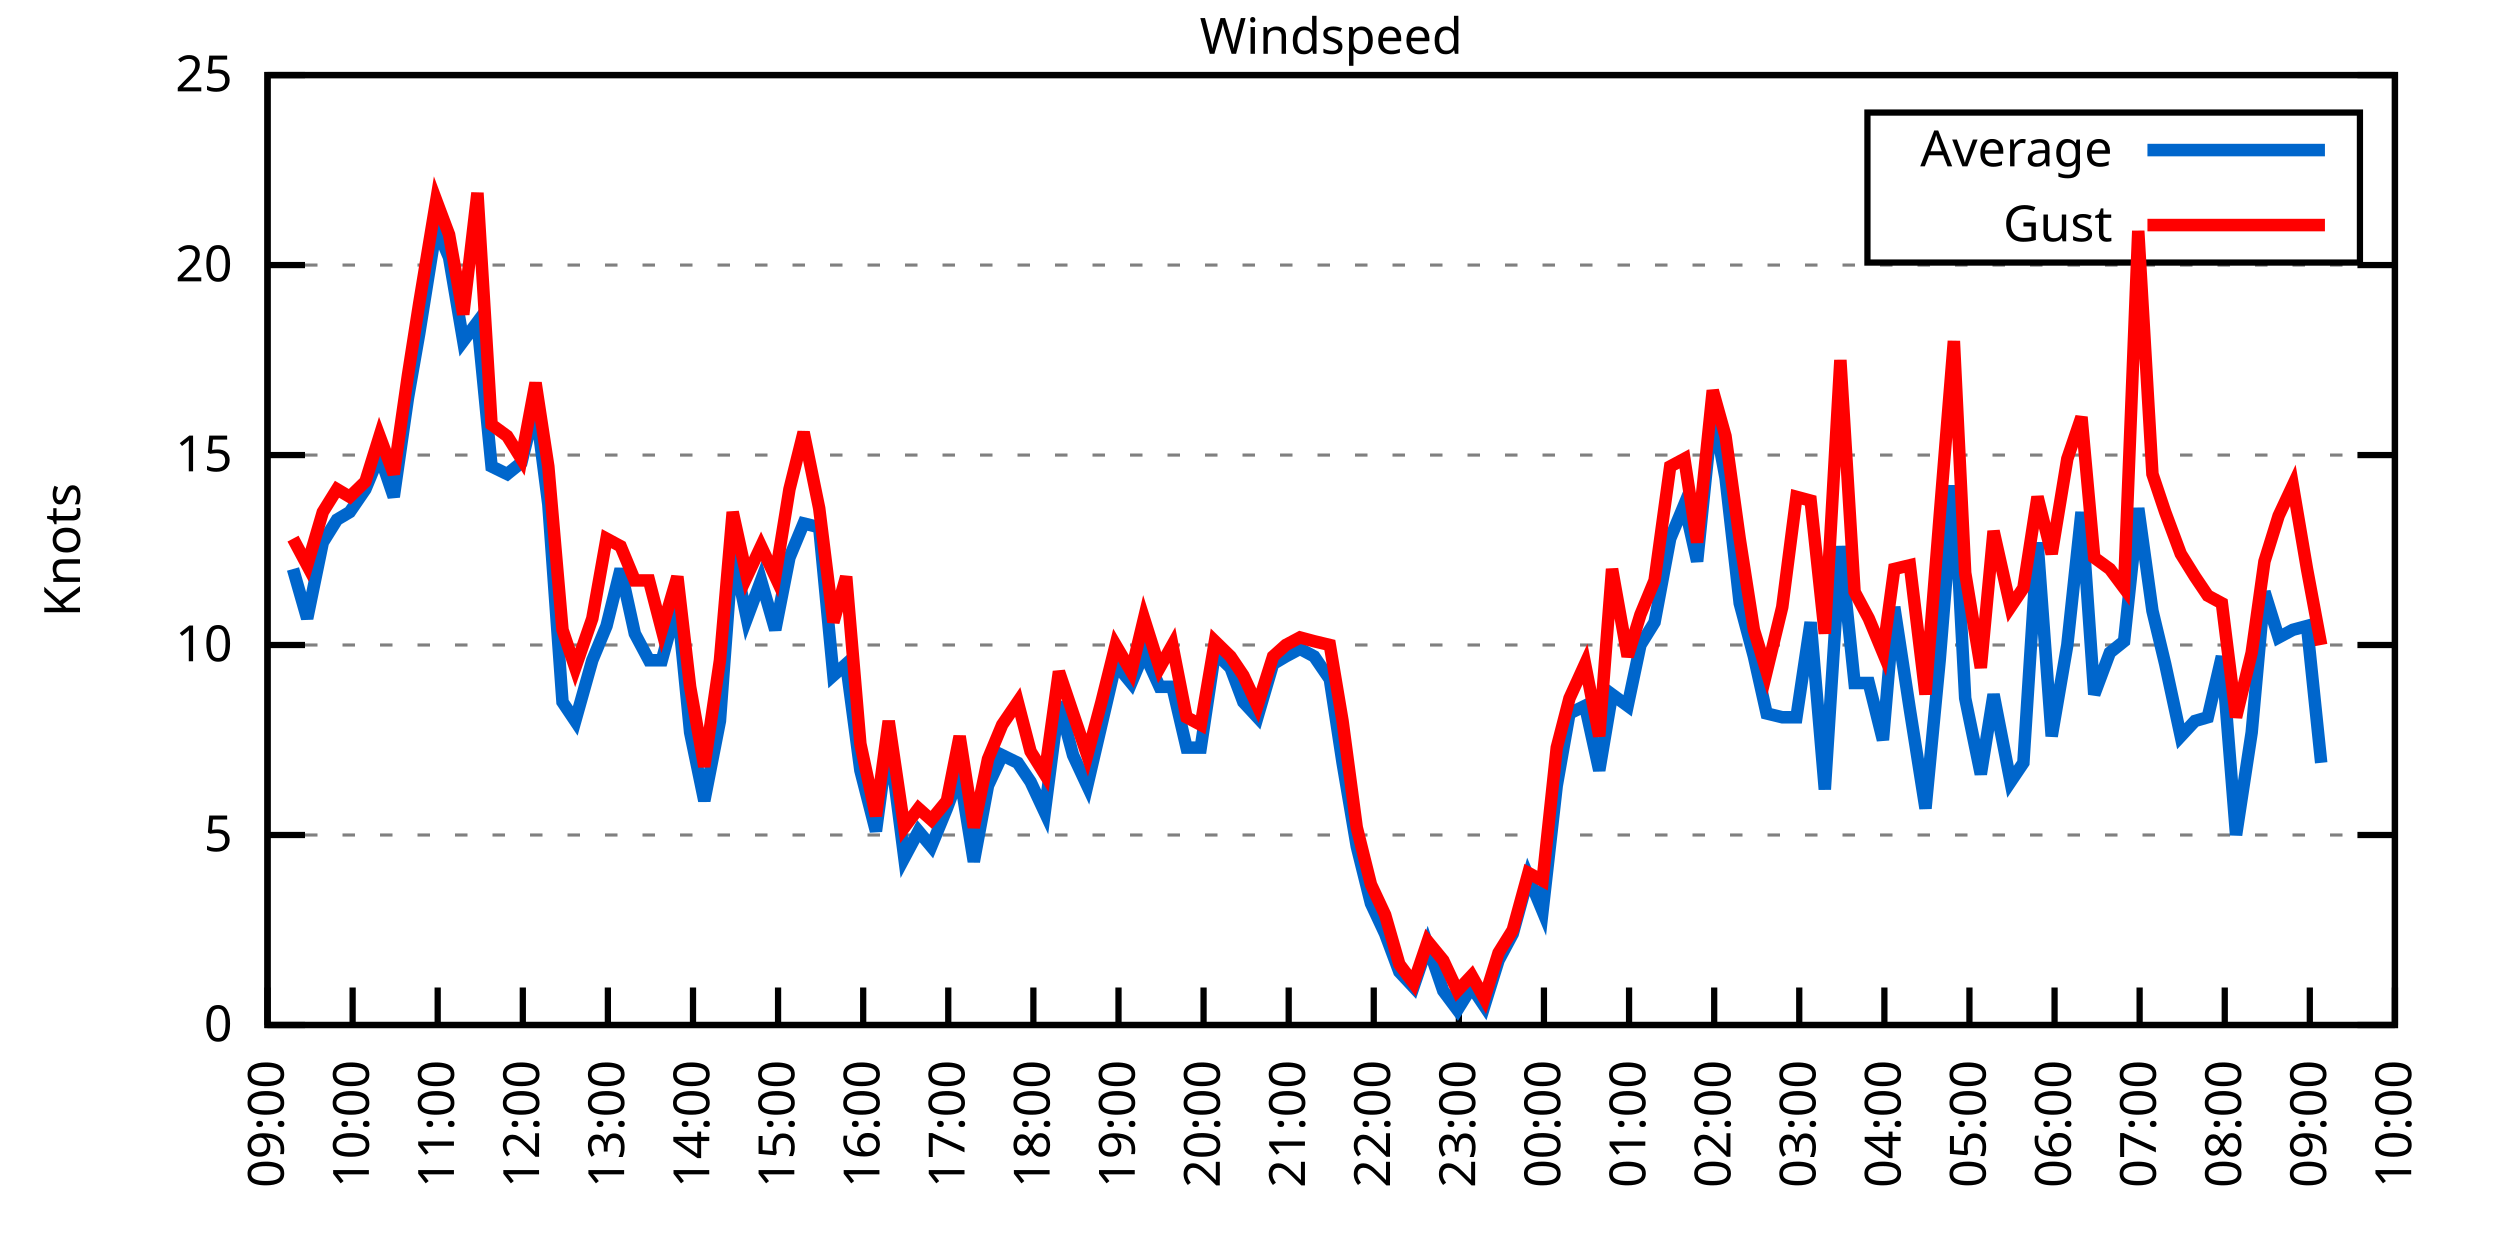
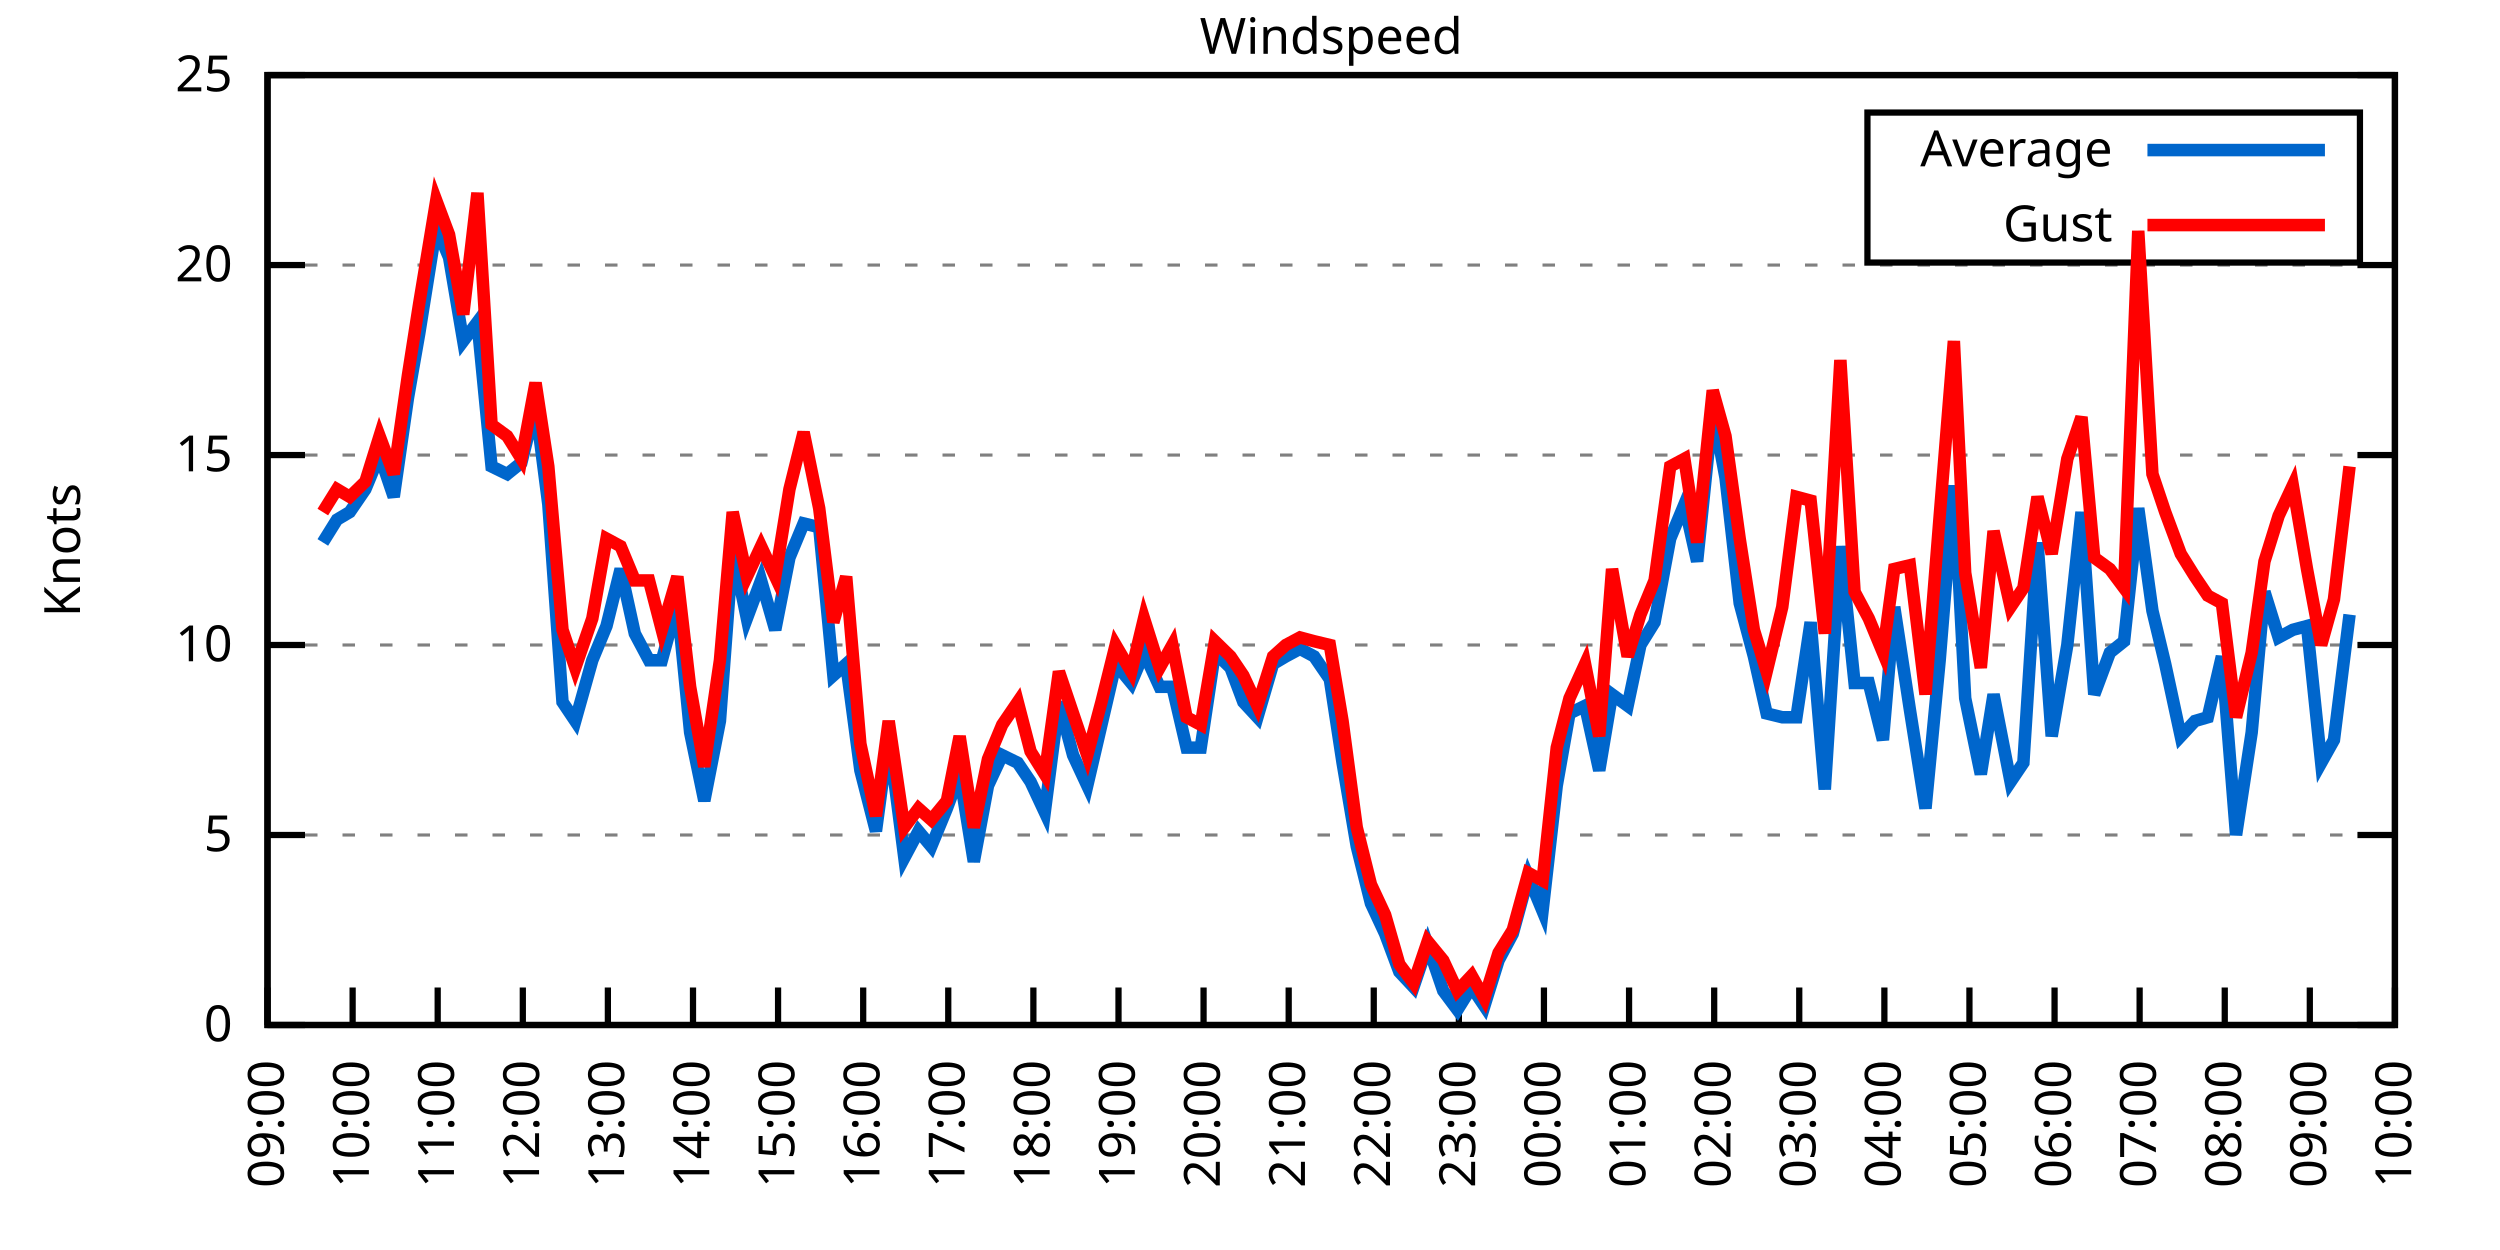
<svg xmlns="http://www.w3.org/2000/svg" xmlns:xlink="http://www.w3.org/1999/xlink" width="400" height="200" viewBox="0 0 400 200">
  <g id="gnuplot_canvas">
    <rect x="0" y="0" width="400" height="200" fill="none" />
    <defs>
      <circle id="gpDot" r="0.5" stroke-width="0.5" stroke="currentColor" />
      <path id="gpPt0" stroke-width="0.333" stroke="currentColor" d="M-1,0 h2 M0,-1 v2" />
      <path id="gpPt1" stroke-width="0.333" stroke="currentColor" d="M-1,-1 L1,1 M1,-1 L-1,1" />
      <path id="gpPt2" stroke-width="0.333" stroke="currentColor" d="M-1,0 L1,0 M0,-1 L0,1 M-1,-1 L1,1 M-1,1 L1,-1" />
      <rect id="gpPt3" stroke-width="0.333" stroke="currentColor" x="-1" y="-1" width="2" height="2" />
      <rect id="gpPt4" stroke-width="0.333" stroke="currentColor" fill="currentColor" x="-1" y="-1" width="2" height="2" />
      <circle id="gpPt5" stroke-width="0.333" stroke="currentColor" cx="0" cy="0" r="1" />
      <use xlink:href="#gpPt5" id="gpPt6" fill="currentColor" stroke="none" />
      <path id="gpPt7" stroke-width="0.333" stroke="currentColor" d="M0,-1.33 L-1.33,0.67 L1.33,0.67 z" />
      <use xlink:href="#gpPt7" id="gpPt8" fill="currentColor" stroke="none" />
      <use xlink:href="#gpPt7" id="gpPt9" stroke="currentColor" transform="rotate(180)" />
      <use xlink:href="#gpPt9" id="gpPt10" fill="currentColor" stroke="none" />
      <use xlink:href="#gpPt3" id="gpPt11" stroke="currentColor" transform="rotate(45)" />
      <use xlink:href="#gpPt11" id="gpPt12" fill="currentColor" stroke="none" />
      <path id="gpPt13" stroke-width="0.333" stroke="currentColor" d="M0,1.330 L1.265,0.411 L0.782,-1.067 L-0.782,-1.076 L-1.265,0.411 z" />
      <use xlink:href="#gpPt13" id="gpPt14" fill="currentColor" stroke="none" />
      <filter id="textbox" filterUnits="objectBoundingBox" x="0" y="0" height="1" width="1">
        <feFlood flood-color="white" flood-opacity="1" result="bgnd" />
        <feComposite in="SourceGraphic" in2="bgnd" operator="atop" />
      </filter>
      <filter id="greybox" filterUnits="objectBoundingBox" x="0" y="0" height="1" width="1">
        <feFlood flood-color="lightgrey" flood-opacity="1" result="grey" />
        <feComposite in="SourceGraphic" in2="grey" operator="atop" />
      </filter>
    </defs>
    <g fill="none" color="white" stroke="currentColor" stroke-width="1.00" stroke-linecap="butt" stroke-linejoin="miter">
</g>
    <g fill="none" color="black" stroke="currentColor" stroke-width="1.00" stroke-linecap="butt" stroke-linejoin="miter">
      <g stroke="none" shape-rendering="crispEdges">
        <polygon fill="rgb(255, 255, 255)" points="42.80,164.00 383.18,164.00 383.18,12.02 42.80,12.02 " />
      </g>
    </g>
    <g fill="none" color="black" stroke="currentColor" stroke-width="1.00" stroke-linecap="butt" stroke-linejoin="miter">
</g>
    <g fill="none" color="black" stroke="black" stroke-width="0.50" stroke-linecap="butt" stroke-linejoin="miter">
</g>
    <g fill="none" color="gray" stroke="currentColor" stroke-width="0.50" stroke-linecap="butt" stroke-linejoin="miter">
      <path stroke="gray" stroke-dasharray="2,4" class="gridline" d="M42.80,164.00 L383.19,164.00  " />
    </g>
    <g fill="none" color="gray" stroke="gray" stroke-width="1.00" stroke-linecap="butt" stroke-linejoin="miter">
</g>
    <g fill="none" color="black" stroke="currentColor" stroke-width="1.00" stroke-linecap="butt" stroke-linejoin="miter">
      <path stroke="black" d="M42.80,164.00 L48.80,164.00 M383.19,164.00 L377.19,164.00  " />
      <g transform="translate(37.20,166.60)" stroke="none" fill="black" font-family="Sans" font-size="8.00" text-anchor="end">
        <text>
          <tspan font-family="Sans"> 0</tspan>
        </text>
      </g>
    </g>
    <g fill="none" color="black" stroke="currentColor" stroke-width="1.00" stroke-linecap="butt" stroke-linejoin="miter">
</g>
    <g fill="none" color="black" stroke="black" stroke-width="0.50" stroke-linecap="butt" stroke-linejoin="miter">
</g>
    <g fill="none" color="gray" stroke="currentColor" stroke-width="0.50" stroke-linecap="butt" stroke-linejoin="miter">
      <path stroke="gray" stroke-dasharray="2,4" class="gridline" d="M42.80,133.60 L383.19,133.60  " />
    </g>
    <g fill="none" color="gray" stroke="gray" stroke-width="1.00" stroke-linecap="butt" stroke-linejoin="miter">
</g>
    <g fill="none" color="black" stroke="currentColor" stroke-width="1.00" stroke-linecap="butt" stroke-linejoin="miter">
      <path stroke="black" d="M42.80,133.60 L48.80,133.60 M383.19,133.60 L377.19,133.60  " />
      <g transform="translate(37.20,136.20)" stroke="none" fill="black" font-family="Sans" font-size="8.00" text-anchor="end">
        <text>
          <tspan font-family="Sans"> 5</tspan>
        </text>
      </g>
    </g>
    <g fill="none" color="black" stroke="currentColor" stroke-width="1.00" stroke-linecap="butt" stroke-linejoin="miter">
</g>
    <g fill="none" color="black" stroke="black" stroke-width="0.50" stroke-linecap="butt" stroke-linejoin="miter">
</g>
    <g fill="none" color="gray" stroke="currentColor" stroke-width="0.50" stroke-linecap="butt" stroke-linejoin="miter">
      <path stroke="gray" stroke-dasharray="2,4" class="gridline" d="M42.80,103.20 L383.19,103.20  " />
    </g>
    <g fill="none" color="gray" stroke="gray" stroke-width="1.00" stroke-linecap="butt" stroke-linejoin="miter">
</g>
    <g fill="none" color="black" stroke="currentColor" stroke-width="1.00" stroke-linecap="butt" stroke-linejoin="miter">
      <path stroke="black" d="M42.80,103.20 L48.80,103.20 M383.19,103.20 L377.19,103.20  " />
      <g transform="translate(37.20,105.80)" stroke="none" fill="black" font-family="Sans" font-size="8.00" text-anchor="end">
        <text>
          <tspan font-family="Sans"> 10</tspan>
        </text>
      </g>
    </g>
    <g fill="none" color="black" stroke="currentColor" stroke-width="1.00" stroke-linecap="butt" stroke-linejoin="miter">
</g>
    <g fill="none" color="black" stroke="black" stroke-width="0.50" stroke-linecap="butt" stroke-linejoin="miter">
</g>
    <g fill="none" color="gray" stroke="currentColor" stroke-width="0.50" stroke-linecap="butt" stroke-linejoin="miter">
      <path stroke="gray" stroke-dasharray="2,4" class="gridline" d="M42.80,72.81 L383.19,72.81  " />
    </g>
    <g fill="none" color="gray" stroke="gray" stroke-width="1.00" stroke-linecap="butt" stroke-linejoin="miter">
</g>
    <g fill="none" color="black" stroke="currentColor" stroke-width="1.00" stroke-linecap="butt" stroke-linejoin="miter">
      <path stroke="black" d="M42.80,72.81 L48.80,72.81 M383.19,72.81 L377.19,72.81  " />
      <g transform="translate(37.20,75.41)" stroke="none" fill="black" font-family="Sans" font-size="8.00" text-anchor="end">
        <text>
          <tspan font-family="Sans"> 15</tspan>
        </text>
      </g>
    </g>
    <g fill="none" color="black" stroke="currentColor" stroke-width="1.00" stroke-linecap="butt" stroke-linejoin="miter">
</g>
    <g fill="none" color="black" stroke="black" stroke-width="0.50" stroke-linecap="butt" stroke-linejoin="miter">
</g>
    <g fill="none" color="gray" stroke="currentColor" stroke-width="0.50" stroke-linecap="butt" stroke-linejoin="miter">
      <path stroke="gray" stroke-dasharray="2,4" class="gridline" d="M42.80,42.41 L383.19,42.41  " />
    </g>
    <g fill="none" color="gray" stroke="gray" stroke-width="1.00" stroke-linecap="butt" stroke-linejoin="miter">
</g>
    <g fill="none" color="black" stroke="currentColor" stroke-width="1.00" stroke-linecap="butt" stroke-linejoin="miter">
      <path stroke="black" d="M42.80,42.41 L48.80,42.41 M383.19,42.41 L377.19,42.41  " />
      <g transform="translate(37.20,45.01)" stroke="none" fill="black" font-family="Sans" font-size="8.00" text-anchor="end">
        <text>
          <tspan font-family="Sans"> 20</tspan>
        </text>
      </g>
    </g>
    <g fill="none" color="black" stroke="currentColor" stroke-width="1.00" stroke-linecap="butt" stroke-linejoin="miter">
</g>
    <g fill="none" color="black" stroke="black" stroke-width="0.50" stroke-linecap="butt" stroke-linejoin="miter">
</g>
    <g fill="none" color="gray" stroke="currentColor" stroke-width="0.50" stroke-linecap="butt" stroke-linejoin="miter">
      <path stroke="gray" stroke-dasharray="2,4" class="gridline" d="M42.80,12.01 L383.19,12.01  " />
    </g>
    <g fill="none" color="gray" stroke="gray" stroke-width="1.00" stroke-linecap="butt" stroke-linejoin="miter">
</g>
    <g fill="none" color="black" stroke="currentColor" stroke-width="1.00" stroke-linecap="butt" stroke-linejoin="miter">
      <path stroke="black" d="M42.80,12.01 L48.80,12.01 M383.19,12.01 L377.19,12.01  " />
      <g transform="translate(37.20,14.61)" stroke="none" fill="black" font-family="Sans" font-size="8.00" text-anchor="end">
        <text>
          <tspan font-family="Sans"> 25</tspan>
        </text>
      </g>
    </g>
    <g fill="none" color="black" stroke="currentColor" stroke-width="1.00" stroke-linecap="butt" stroke-linejoin="miter">
      <path stroke="black" d="M42.80,164.00 L42.80,158.00  " />
      <g transform="translate(45.40,169.60) rotate(270.00)" stroke="none" fill="black" font-family="Sans" font-size="8.00" text-anchor="end">
        <text>
          <tspan font-family="Sans">09:00</tspan>
        </text>
      </g>
    </g>
    <g fill="none" color="black" stroke="currentColor" stroke-width="1.00" stroke-linecap="butt" stroke-linejoin="miter">
      <path stroke="black" d="M56.42,164.00 L56.42,158.00  " />
      <g transform="translate(59.02,169.60) rotate(270.00)" stroke="none" fill="black" font-family="Sans" font-size="8.00" text-anchor="end">
        <text>
          <tspan font-family="Sans">10:00</tspan>
        </text>
      </g>
    </g>
    <g fill="none" color="black" stroke="currentColor" stroke-width="1.00" stroke-linecap="butt" stroke-linejoin="miter">
      <path stroke="black" d="M70.03,164.00 L70.03,158.00  " />
      <g transform="translate(72.63,169.60) rotate(270.00)" stroke="none" fill="black" font-family="Sans" font-size="8.00" text-anchor="end">
        <text>
          <tspan font-family="Sans">11:00</tspan>
        </text>
      </g>
    </g>
    <g fill="none" color="black" stroke="currentColor" stroke-width="1.00" stroke-linecap="butt" stroke-linejoin="miter">
      <path stroke="black" d="M83.65,164.00 L83.65,158.00  " />
      <g transform="translate(86.25,169.60) rotate(270.00)" stroke="none" fill="black" font-family="Sans" font-size="8.00" text-anchor="end">
        <text>
          <tspan font-family="Sans">12:00</tspan>
        </text>
      </g>
    </g>
    <g fill="none" color="black" stroke="currentColor" stroke-width="1.00" stroke-linecap="butt" stroke-linejoin="miter">
      <path stroke="black" d="M97.26,164.00 L97.26,158.00  " />
      <g transform="translate(99.86,169.60) rotate(270.00)" stroke="none" fill="black" font-family="Sans" font-size="8.00" text-anchor="end">
        <text>
          <tspan font-family="Sans">13:00</tspan>
        </text>
      </g>
    </g>
    <g fill="none" color="black" stroke="currentColor" stroke-width="1.00" stroke-linecap="butt" stroke-linejoin="miter">
      <path stroke="black" d="M110.88,164.00 L110.88,158.00  " />
      <g transform="translate(113.48,169.60) rotate(270.00)" stroke="none" fill="black" font-family="Sans" font-size="8.00" text-anchor="end">
        <text>
          <tspan font-family="Sans">14:00</tspan>
        </text>
      </g>
    </g>
    <g fill="none" color="black" stroke="currentColor" stroke-width="1.00" stroke-linecap="butt" stroke-linejoin="miter">
      <path stroke="black" d="M124.49,164.00 L124.49,158.00  " />
      <g transform="translate(127.09,169.60) rotate(270.00)" stroke="none" fill="black" font-family="Sans" font-size="8.00" text-anchor="end">
        <text>
          <tspan font-family="Sans">15:00</tspan>
        </text>
      </g>
    </g>
    <g fill="none" color="black" stroke="currentColor" stroke-width="1.00" stroke-linecap="butt" stroke-linejoin="miter">
      <path stroke="black" d="M138.11,164.00 L138.11,158.00  " />
      <g transform="translate(140.71,169.60) rotate(270.00)" stroke="none" fill="black" font-family="Sans" font-size="8.00" text-anchor="end">
        <text>
          <tspan font-family="Sans">16:00</tspan>
        </text>
      </g>
    </g>
    <g fill="none" color="black" stroke="currentColor" stroke-width="1.00" stroke-linecap="butt" stroke-linejoin="miter">
      <path stroke="black" d="M151.72,164.00 L151.72,158.00  " />
      <g transform="translate(154.32,169.60) rotate(270.00)" stroke="none" fill="black" font-family="Sans" font-size="8.00" text-anchor="end">
        <text>
          <tspan font-family="Sans">17:00</tspan>
        </text>
      </g>
    </g>
    <g fill="none" color="black" stroke="currentColor" stroke-width="1.00" stroke-linecap="butt" stroke-linejoin="miter">
      <path stroke="black" d="M165.34,164.00 L165.34,158.00  " />
      <g transform="translate(167.94,169.60) rotate(270.00)" stroke="none" fill="black" font-family="Sans" font-size="8.00" text-anchor="end">
        <text>
          <tspan font-family="Sans">18:00</tspan>
        </text>
      </g>
    </g>
    <g fill="none" color="black" stroke="currentColor" stroke-width="1.00" stroke-linecap="butt" stroke-linejoin="miter">
      <path stroke="black" d="M178.96,164.00 L178.96,158.00  " />
      <g transform="translate(181.56,169.60) rotate(270.00)" stroke="none" fill="black" font-family="Sans" font-size="8.00" text-anchor="end">
        <text>
          <tspan font-family="Sans">19:00</tspan>
        </text>
      </g>
    </g>
    <g fill="none" color="black" stroke="currentColor" stroke-width="1.00" stroke-linecap="butt" stroke-linejoin="miter">
      <path stroke="black" d="M192.57,164.00 L192.57,158.00  " />
      <g transform="translate(195.17,169.60) rotate(270.00)" stroke="none" fill="black" font-family="Sans" font-size="8.00" text-anchor="end">
        <text>
          <tspan font-family="Sans">20:00</tspan>
        </text>
      </g>
    </g>
    <g fill="none" color="black" stroke="currentColor" stroke-width="1.00" stroke-linecap="butt" stroke-linejoin="miter">
      <path stroke="black" d="M206.19,164.00 L206.19,158.00  " />
      <g transform="translate(208.79,169.60) rotate(270.00)" stroke="none" fill="black" font-family="Sans" font-size="8.00" text-anchor="end">
        <text>
          <tspan font-family="Sans">21:00</tspan>
        </text>
      </g>
    </g>
    <g fill="none" color="black" stroke="currentColor" stroke-width="1.00" stroke-linecap="butt" stroke-linejoin="miter">
      <path stroke="black" d="M219.80,164.00 L219.80,158.00  " />
      <g transform="translate(222.40,169.60) rotate(270.00)" stroke="none" fill="black" font-family="Sans" font-size="8.00" text-anchor="end">
        <text>
          <tspan font-family="Sans">22:00</tspan>
        </text>
      </g>
    </g>
    <g fill="none" color="black" stroke="currentColor" stroke-width="1.00" stroke-linecap="butt" stroke-linejoin="miter">
      <path stroke="black" d="M233.42,164.00 L233.42,158.00  " />
      <g transform="translate(236.02,169.60) rotate(270.00)" stroke="none" fill="black" font-family="Sans" font-size="8.00" text-anchor="end">
        <text>
          <tspan font-family="Sans">23:00</tspan>
        </text>
      </g>
    </g>
    <g fill="none" color="black" stroke="currentColor" stroke-width="1.00" stroke-linecap="butt" stroke-linejoin="miter">
      <path stroke="black" d="M247.03,164.00 L247.03,158.00  " />
      <g transform="translate(249.63,169.60) rotate(270.00)" stroke="none" fill="black" font-family="Sans" font-size="8.00" text-anchor="end">
        <text>
          <tspan font-family="Sans">00:00</tspan>
        </text>
      </g>
    </g>
    <g fill="none" color="black" stroke="currentColor" stroke-width="1.00" stroke-linecap="butt" stroke-linejoin="miter">
      <path stroke="black" d="M260.65,164.00 L260.65,158.00  " />
      <g transform="translate(263.25,169.60) rotate(270.00)" stroke="none" fill="black" font-family="Sans" font-size="8.00" text-anchor="end">
        <text>
          <tspan font-family="Sans">01:00</tspan>
        </text>
      </g>
    </g>
    <g fill="none" color="black" stroke="currentColor" stroke-width="1.00" stroke-linecap="butt" stroke-linejoin="miter">
      <path stroke="black" d="M274.27,164.00 L274.27,158.00  " />
      <g transform="translate(276.87,169.60) rotate(270.00)" stroke="none" fill="black" font-family="Sans" font-size="8.00" text-anchor="end">
        <text>
          <tspan font-family="Sans">02:00</tspan>
        </text>
      </g>
    </g>
    <g fill="none" color="black" stroke="currentColor" stroke-width="1.00" stroke-linecap="butt" stroke-linejoin="miter">
      <path stroke="black" d="M287.88,164.00 L287.88,158.00  " />
      <g transform="translate(290.48,169.60) rotate(270.00)" stroke="none" fill="black" font-family="Sans" font-size="8.00" text-anchor="end">
        <text>
          <tspan font-family="Sans">03:00</tspan>
        </text>
      </g>
    </g>
    <g fill="none" color="black" stroke="currentColor" stroke-width="1.00" stroke-linecap="butt" stroke-linejoin="miter">
      <path stroke="black" d="M301.50,164.00 L301.50,158.00  " />
      <g transform="translate(304.10,169.60) rotate(270.00)" stroke="none" fill="black" font-family="Sans" font-size="8.00" text-anchor="end">
        <text>
          <tspan font-family="Sans">04:00</tspan>
        </text>
      </g>
    </g>
    <g fill="none" color="black" stroke="currentColor" stroke-width="1.00" stroke-linecap="butt" stroke-linejoin="miter">
      <path stroke="black" d="M315.11,164.00 L315.11,158.00  " />
      <g transform="translate(317.71,169.60) rotate(270.00)" stroke="none" fill="black" font-family="Sans" font-size="8.00" text-anchor="end">
        <text>
          <tspan font-family="Sans">05:00</tspan>
        </text>
      </g>
    </g>
    <g fill="none" color="black" stroke="currentColor" stroke-width="1.00" stroke-linecap="butt" stroke-linejoin="miter">
      <path stroke="black" d="M328.73,164.00 L328.73,158.00  " />
      <g transform="translate(331.33,169.60) rotate(270.00)" stroke="none" fill="black" font-family="Sans" font-size="8.00" text-anchor="end">
        <text>
          <tspan font-family="Sans">06:00</tspan>
        </text>
      </g>
    </g>
    <g fill="none" color="black" stroke="currentColor" stroke-width="1.00" stroke-linecap="butt" stroke-linejoin="miter">
      <path stroke="black" d="M342.34,164.00 L342.34,158.00  " />
      <g transform="translate(344.94,169.60) rotate(270.00)" stroke="none" fill="black" font-family="Sans" font-size="8.00" text-anchor="end">
        <text>
          <tspan font-family="Sans">07:00</tspan>
        </text>
      </g>
    </g>
    <g fill="none" color="black" stroke="currentColor" stroke-width="1.00" stroke-linecap="butt" stroke-linejoin="miter">
      <path stroke="black" d="M355.96,164.00 L355.96,158.00  " />
      <g transform="translate(358.56,169.60) rotate(270.00)" stroke="none" fill="black" font-family="Sans" font-size="8.00" text-anchor="end">
        <text>
          <tspan font-family="Sans">08:00</tspan>
        </text>
      </g>
    </g>
    <g fill="none" color="black" stroke="currentColor" stroke-width="1.00" stroke-linecap="butt" stroke-linejoin="miter">
      <path stroke="black" d="M369.57,164.00 L369.57,158.00  " />
      <g transform="translate(372.17,169.60) rotate(270.00)" stroke="none" fill="black" font-family="Sans" font-size="8.00" text-anchor="end">
        <text>
          <tspan font-family="Sans">09:00</tspan>
        </text>
      </g>
    </g>
    <g fill="none" color="black" stroke="currentColor" stroke-width="1.00" stroke-linecap="butt" stroke-linejoin="miter">
      <path stroke="black" d="M383.19,164.00 L383.19,158.00  " />
      <g transform="translate(385.79,169.60) rotate(270.00)" stroke="none" fill="black" font-family="Sans" font-size="8.00" text-anchor="end">
        <text>
          <tspan font-family="Sans">10:00</tspan>
        </text>
      </g>
    </g>
    <g fill="none" color="black" stroke="currentColor" stroke-width="1.00" stroke-linecap="butt" stroke-linejoin="miter">
</g>
    <g fill="none" color="black" stroke="currentColor" stroke-width="1.00" stroke-linecap="butt" stroke-linejoin="miter">
      <path stroke="black" d="M42.80,12.01 L42.80,164.00 L383.19,164.00 L383.19,12.01 L42.80,12.01 Z  " />
    </g>
    <g fill="none" color="black" stroke="currentColor" stroke-width="1.00" stroke-linecap="butt" stroke-linejoin="miter">
</g>
    <g fill="none" color="black" stroke="currentColor" stroke-width="1.00" stroke-linecap="butt" stroke-linejoin="miter">
      <path stroke="black" d="M298.79,42.01 L298.79,18.01 L377.59,18.01 L377.59,42.01 L298.79,42.01 Z  " />
    </g>
    <g id="Windspeed_plot_1">
      <g fill="none" color="white" stroke="black" stroke-width="2.00" stroke-linecap="butt" stroke-linejoin="miter">
</g>
      <g fill="none" color="black" stroke="currentColor" stroke-width="2.00" stroke-linecap="butt" stroke-linejoin="miter">
        <g transform="translate(337.99,26.61)" stroke="none" fill="black" font-family="Sans" font-size="8.00" text-anchor="end">
          <text>
            <tspan font-family="Sans">Average</tspan>
          </text>
        </g>
      </g>
      <g fill="none" color="black" stroke="currentColor" stroke-width="2.00" stroke-linecap="butt" stroke-linejoin="miter">
-         <path stroke="rgb(  0, 102, 204)" d="M343.59,24.01 L371.99,24.01 M46.88,91.04 L49.15,98.95 L51.65,86.79 L53.92,83.14 L55.96,81.93 L58.46,78.28   L60.73,72.81 L63.00,79.49 L65.27,63.69 L67.08,53.35 L69.80,36.33 L71.85,41.19 L74.12,54.57 L76.39,51.53   L78.65,74.63 L81.15,75.85 L83.42,74.02 L85.69,64.90 L87.73,80.71 L90.00,112.32 L92.04,115.36 L94.77,105.64   L97.04,100.16 L99.30,91.04 L101.57,101.38 L103.84,105.64 L105.89,105.64 L108.38,96.52 L110.42,117.19 L112.69,128.13   L115.19,115.36 L117.23,88.00 L119.50,98.95 L121.77,92.87 L124.04,100.77 L126.31,89.22 L128.58,83.75 L131.07,84.36   L133.34,108.07 L135.39,106.24 L137.66,123.27 L140.15,132.99 L142.19,117.80 L144.69,137.25 L146.96,132.99 L149.00,135.43   L151.50,129.35 L153.54,123.87 L155.81,137.86 L158.08,125.70 L160.35,120.83 L162.84,122.05 L164.89,125.09 L167.16,129.95   L169.43,112.32 L171.69,120.83 L173.96,125.70 L176.23,115.97 L178.50,106.24 L181.00,109.28 L183.04,104.42 L185.54,109.89   L187.58,109.89 L189.85,119.62 L192.12,119.62 L194.39,104.42 L196.88,106.85 L198.93,112.32 L201.19,114.76 L203.69,106.24   L205.73,105.03 L208.00,103.81 L210.27,105.03 L212.77,108.68 L214.81,122.05 L217.08,135.43 L219.35,144.55 L221.62,149.41   L223.89,155.49 L226.16,157.92 L228.43,151.23 L230.92,158.53 L233.19,161.57 L235.46,157.92 L237.50,160.96 L239.77,153.66   L242.04,149.41 L244.54,140.29 L246.81,145.76 L249.08,125.70 L251.12,114.15 L253.61,112.93 L255.88,123.27 L257.93,111.11   L260.42,112.93 L262.47,103.20 L264.73,99.56 L267.23,86.18 L269.50,80.71 L271.54,89.83 L274.04,65.51 L276.08,76.45   L278.35,96.52 L280.62,105.03 L282.66,114.15 L285.16,114.76 L287.43,114.76 L289.70,99.56 L291.97,126.31 L294.46,87.40   L296.73,109.28 L299.00,109.28 L301.27,118.40 L303.08,97.12 L305.58,113.54 L308.08,129.35 L310.35,105.64 L312.62,77.67   L314.43,111.72 L316.93,123.87 L318.97,111.11 L321.69,125.09 L323.74,122.05 L326.00,86.79 L328.27,117.80 L330.77,103.20   L333.04,81.93 L335.08,111.11 L337.58,104.42 L339.85,102.60 L342.12,81.32 L344.39,97.73 L346.43,106.24 L348.92,117.80   L351.19,115.36 L353.24,114.76 L355.50,105.03 L357.77,133.60 L360.27,117.19 L362.31,94.69 L364.58,101.99 L366.85,100.77   L369.12,100.16 L371.39,122.05  " />
+         <path stroke="rgb(  0, 102, 204)" d="M343.59,24.01 L371.99,24.01 M51.65,86.79 L53.92,83.14 L55.96,81.93 L58.46,78.28 L60.73,72.81 L63.00,79.49   L65.27,63.69 L67.08,53.35 L69.80,36.33 L71.85,41.19 L74.12,54.57 L76.39,51.53 L78.65,74.63 L81.15,75.85   L83.42,74.02 L85.69,64.90 L87.73,80.71 L90.00,112.32 L92.04,115.36 L94.77,105.64 L97.04,100.16 L99.30,91.04   L101.57,101.38 L103.84,105.64 L105.89,105.64 L108.38,96.52 L110.42,117.19 L112.69,128.13 L115.19,115.36 L117.23,88.00   L119.50,98.95 L121.77,92.87 L124.04,100.77 L126.31,89.22 L128.58,83.75 L131.07,84.36 L133.34,108.07 L135.39,106.24   L137.66,123.27 L140.15,132.99 L142.19,117.80 L144.69,137.25 L146.96,132.99 L149.00,135.43 L151.50,129.35 L153.54,123.87   L155.81,137.86 L158.08,125.70 L160.35,120.83 L162.84,122.05 L164.89,125.09 L167.16,129.95 L169.43,112.32 L171.69,120.83   L173.96,125.70 L176.23,115.97 L178.50,106.24 L181.00,109.28 L183.04,104.42 L185.54,109.89 L187.58,109.89 L189.85,119.62   L192.12,119.62 L194.39,104.42 L196.88,106.85 L198.93,112.32 L201.19,114.76 L203.69,106.24 L205.73,105.03 L208.00,103.81   L210.27,105.03 L212.77,108.68 L214.81,122.05 L217.08,135.43 L219.35,144.55 L221.62,149.41 L223.89,155.49 L226.16,157.92   L228.43,151.23 L230.92,158.53 L233.19,161.57 L235.46,157.92 L237.50,160.96 L239.77,153.66 L242.04,149.41 L244.54,140.29   L246.81,145.76 L249.08,125.70 L251.12,114.15 L253.61,112.93 L255.88,123.27 L257.93,111.11 L260.42,112.93 L262.47,103.20   L264.73,99.56 L267.23,86.18 L269.50,80.71 L271.54,89.83 L274.04,65.51 L276.08,76.45 L278.35,96.52 L280.62,105.03   L282.66,114.15 L285.16,114.76 L287.43,114.76 L289.70,99.56 L291.97,126.31 L294.46,87.40 L296.73,109.28 L299.00,109.28   L301.27,118.40 L303.08,97.12 L305.58,113.54 L308.08,129.35 L310.35,105.64 L312.62,77.67 L314.43,111.72 L316.93,123.87   L318.97,111.11 L321.69,125.09 L323.74,122.05 L326.00,86.79 L328.27,117.80 L330.77,103.20 L333.04,81.93 L335.08,111.11   L337.58,104.42 L339.85,102.60 L342.12,81.32 L344.39,97.73 L346.43,106.24 L348.92,117.80 L351.19,115.36 L353.24,114.76   L355.50,105.03 L357.77,133.60 L360.27,117.19 L362.31,94.69 L364.58,101.99 L366.85,100.77 L369.12,100.16 L371.39,122.05   L373.43,118.40 L375.93,98.34  " />
      </g>
    </g>
    <g id="Windspeed_plot_2">
      <g fill="none" color="black" stroke="currentColor" stroke-width="2.00" stroke-linecap="butt" stroke-linejoin="miter">
        <g transform="translate(337.99,38.61)" stroke="none" fill="black" font-family="Sans" font-size="8.00" text-anchor="end">
          <text>
            <tspan font-family="Sans">Gust</tspan>
          </text>
        </g>
      </g>
      <g fill="none" color="black" stroke="currentColor" stroke-width="2.00" stroke-linecap="butt" stroke-linejoin="miter">
-         <path stroke="rgb(255,   0,   0)" d="M343.59,36.01 L371.99,36.01 M46.88,86.18 L49.15,90.44 L51.65,81.93 L53.92,78.28 L55.96,79.49 L58.46,77.06   L60.73,69.77 L63.00,75.85 L65.27,60.04 L67.08,48.49 L69.80,32.07 L71.85,37.54 L74.12,50.31 L76.39,30.86   L78.65,67.94 L81.15,69.77 L83.42,73.41 L85.69,61.25 L87.73,74.63 L90.00,100.77 L92.04,106.85 L94.77,98.95   L97.04,86.18 L99.30,87.40 L101.57,92.87 L103.84,92.87 L105.89,100.77 L108.38,92.26 L110.42,109.89 L112.69,122.66   L115.19,105.64 L117.23,81.93 L119.50,92.26 L121.77,87.40 L124.04,92.26 L126.31,78.28 L128.58,69.16 L131.07,81.32   L133.34,99.56 L135.39,92.26 L137.66,119.01 L140.15,130.56 L142.19,115.36 L144.69,132.39 L146.96,129.35 L149.00,131.17   L151.50,128.13 L153.54,117.80 L155.81,132.39 L158.08,121.44 L160.35,115.97 L162.84,112.32 L164.89,120.23 L167.16,123.87   L169.43,107.46 L171.69,114.15 L173.96,120.83 L176.23,112.32 L178.50,103.20 L181.00,107.46 L183.04,98.95 L185.54,106.85   L187.58,103.20 L189.85,114.76 L192.12,115.97 L194.39,102.60 L196.88,105.03 L198.93,108.07 L201.19,112.93 L203.69,105.03   L205.73,103.20 L208.00,101.99 L210.27,102.60 L212.77,103.20 L214.81,115.36 L217.08,132.39 L219.35,141.51 L221.62,146.37   L223.89,154.27 L226.16,157.31 L228.43,150.62 L230.92,153.66 L233.19,158.53 L235.46,156.10 L237.50,159.74 L239.77,152.45   L242.04,148.80 L244.54,139.68 L246.81,140.90 L249.08,119.62 L251.12,111.72 L253.61,106.24 L255.88,117.80 L257.93,91.04   L260.42,105.03 L262.47,98.34 L264.73,92.87 L267.23,74.63 L269.50,73.41 L271.54,86.79 L274.04,62.47 L276.08,69.77   L278.35,86.18 L280.62,100.77 L282.66,107.46 L285.16,97.12 L287.43,79.49 L289.70,80.10 L291.97,101.38 L294.46,57.61   L296.73,94.69 L299.00,98.95 L301.27,104.42 L303.08,91.04 L305.58,90.44 L308.08,111.11 L310.35,82.53 L312.62,54.57   L314.43,91.65 L316.93,106.85 L318.97,84.97 L321.69,97.12 L323.74,94.08 L326.00,79.49 L328.27,88.61 L330.77,73.41   L333.04,66.73 L335.08,89.22 L337.58,91.04 L339.85,94.08 L342.12,36.94 L344.39,75.85 L346.43,81.93 L348.92,88.61   L351.19,92.26 L353.24,95.30 L355.50,96.52 L357.77,114.76 L360.27,104.42 L362.31,89.83 L364.58,82.53 L366.85,77.67   L369.12,91.04 L371.39,103.20  " />
+         <path stroke="rgb(255,   0,   0)" d="M343.59,36.01 L371.99,36.01 M51.65,81.93 L53.92,78.28 L55.96,79.49 L58.46,77.06 L60.73,69.77 L63.00,75.85   L65.27,60.04 L67.08,48.49 L69.80,32.07 L71.85,37.54 L74.12,50.31 L76.39,30.86 L78.65,67.94 L81.15,69.77   L83.42,73.41 L85.69,61.25 L87.73,74.63 L90.00,100.77 L92.04,106.85 L94.77,98.95 L97.04,86.18 L99.30,87.40   L101.57,92.87 L103.84,92.87 L105.89,100.77 L108.38,92.26 L110.42,109.89 L112.69,122.66 L115.19,105.64 L117.23,81.93   L119.50,92.26 L121.77,87.40 L124.04,92.26 L126.31,78.28 L128.58,69.16 L131.07,81.32 L133.34,99.56 L135.39,92.26   L137.66,119.01 L140.15,130.56 L142.19,115.36 L144.69,132.39 L146.96,129.35 L149.00,131.17 L151.50,128.13 L153.54,117.80   L155.81,132.39 L158.08,121.44 L160.35,115.97 L162.84,112.32 L164.89,120.23 L167.16,123.87 L169.43,107.46 L171.69,114.15   L173.96,120.83 L176.23,112.32 L178.50,103.20 L181.00,107.46 L183.04,98.95 L185.54,106.85 L187.58,103.20 L189.85,114.76   L192.12,115.97 L194.39,102.60 L196.88,105.03 L198.93,108.07 L201.19,112.93 L203.69,105.03 L205.73,103.20 L208.00,101.99   L210.27,102.60 L212.77,103.20 L214.81,115.36 L217.08,132.39 L219.35,141.51 L221.62,146.37 L223.89,154.27 L226.16,157.31   L228.43,150.62 L230.92,153.66 L233.19,158.53 L235.46,156.10 L237.50,159.74 L239.77,152.45 L242.04,148.80 L244.54,139.68   L246.81,140.90 L249.08,119.62 L251.12,111.72 L253.61,106.24 L255.88,117.80 L257.93,91.04 L260.42,105.03 L262.47,98.34   L264.73,92.87 L267.23,74.63 L269.50,73.41 L271.54,86.79 L274.04,62.47 L276.08,69.77 L278.35,86.18 L280.62,100.77   L282.66,107.46 L285.16,97.12 L287.43,79.49 L289.70,80.10 L291.97,101.38 L294.46,57.61 L296.73,94.69 L299.00,98.95   L301.27,104.42 L303.08,91.04 L305.58,90.44 L308.08,111.11 L310.35,82.53 L312.62,54.57 L314.43,91.65 L316.93,106.85   L318.97,84.97 L321.69,97.12 L323.74,94.08 L326.00,79.49 L328.27,88.61 L330.77,73.41 L333.04,66.73 L335.08,89.22   L337.58,91.04 L339.85,94.08 L342.12,36.94 L344.39,75.85 L346.43,81.93 L348.92,88.61 L351.19,92.26 L353.24,95.30   L355.50,96.52 L357.77,114.76 L360.27,104.42 L362.31,89.83 L364.58,82.53 L366.85,77.67 L369.12,91.04 L371.39,103.20   L373.43,95.91 L375.93,74.63  " />
      </g>
    </g>
    <g fill="none" color="black" stroke="currentColor" stroke-width="2.00" stroke-linecap="butt" stroke-linejoin="miter">
</g>
    <g fill="none" color="black" stroke="black" stroke-width="1.00" stroke-linecap="butt" stroke-linejoin="miter">
</g>
    <g fill="none" color="black" stroke="currentColor" stroke-width="1.00" stroke-linecap="butt" stroke-linejoin="miter">
      <path stroke="black" d="M42.80,12.01 L42.80,164.00 L383.19,164.00 L383.19,12.01 L42.80,12.01 Z  " />
      <g transform="translate(12.80,88.01) rotate(270.00)" stroke="none" fill="black" font-family="Sans" font-size="8.00" text-anchor="middle">
        <text>
          <tspan font-family="Sans">Knots</tspan>
        </text>
      </g>
    </g>
    <g fill="none" color="black" stroke="currentColor" stroke-width="1.00" stroke-linecap="butt" stroke-linejoin="miter">
</g>
    <g fill="none" color="black" stroke="currentColor" stroke-width="1.00" stroke-linecap="butt" stroke-linejoin="miter">
      <g transform="translate(212.99,8.61)" stroke="none" fill="black" font-family="Sans" font-size="8.00" text-anchor="middle">
        <text>
          <tspan font-family="Sans">Windspeed</tspan>
        </text>
      </g>
    </g>
    <g fill="none" color="black" stroke="currentColor" stroke-width="1.00" stroke-linecap="butt" stroke-linejoin="miter">
</g>
  </g>
</svg>
